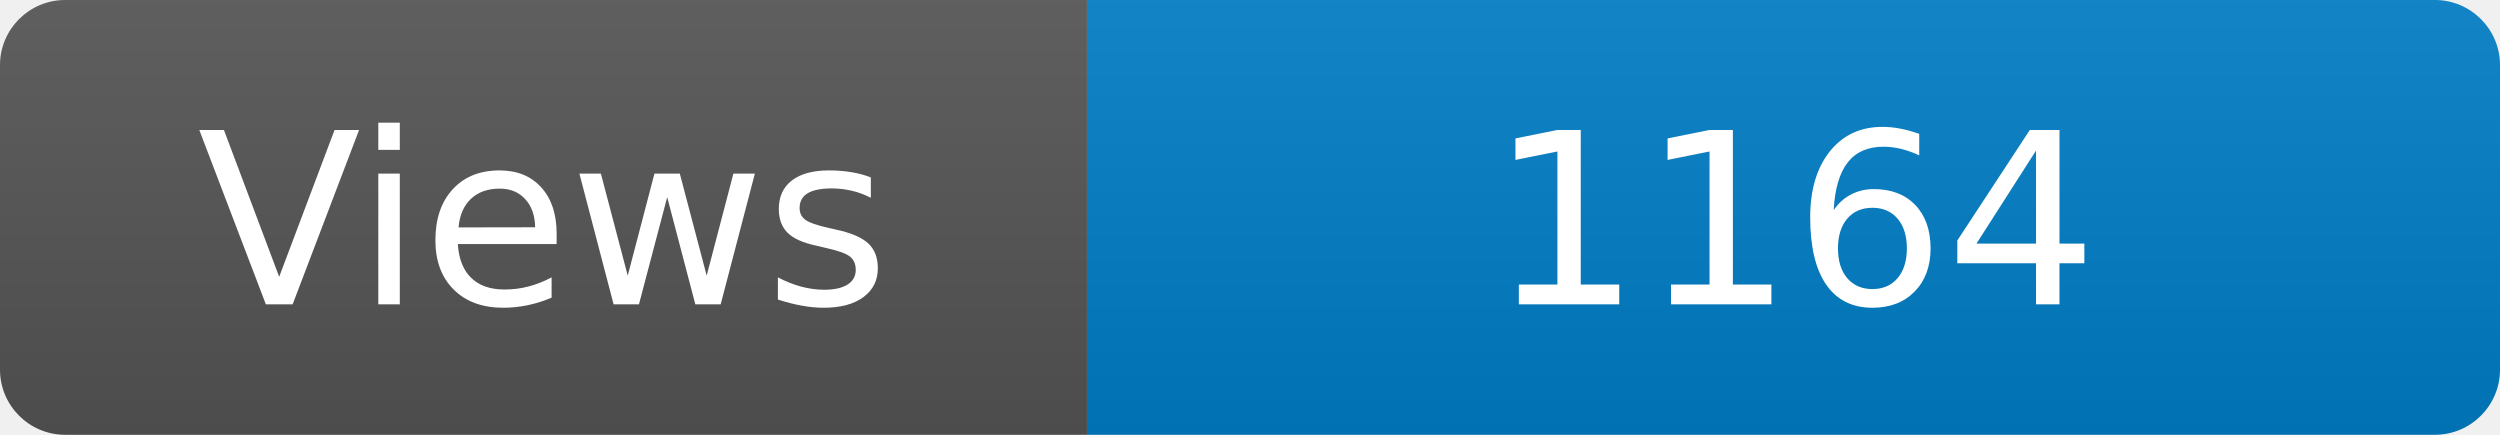
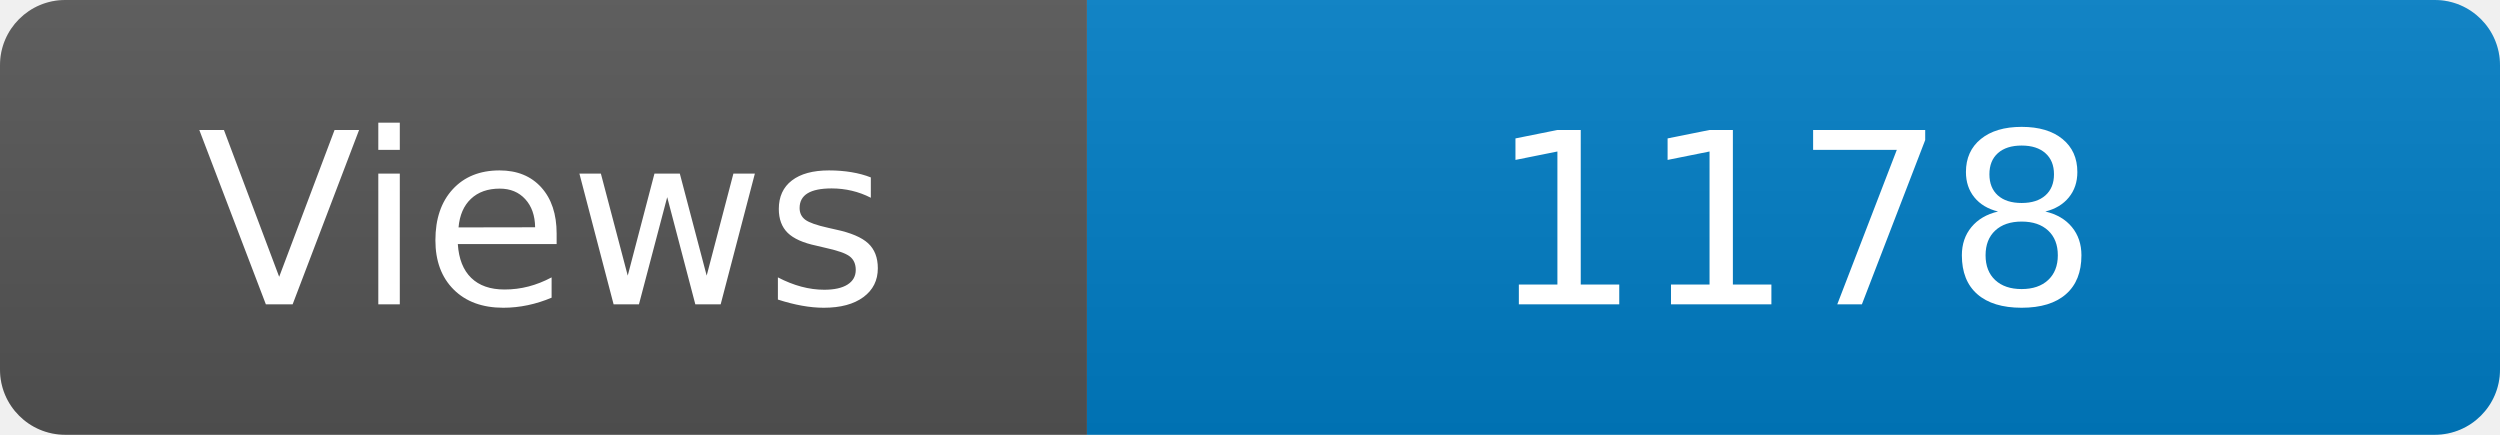
<svg xmlns="http://www.w3.org/2000/svg" width="115" height="20" role="img" aria-label="Maintained?: yes">
  <linearGradient id="s" x2="0" y2="100%">
    <stop offset="0" stop-color="#bbb" stop-opacity=".1" />
    <stop offset="1" stop-opacity=".1" />
  </linearGradient>
  <clipPath id="r">
    <rect width="115" height="20" rx="3" fill="#fff" />
  </clipPath>
  <g clip-path="url(#r)">
    <rect width="50" height="20" fill="#555" />
    <rect x="50" width="160" height="20" fill="#007ec6" />
    <rect width="115" height="20" fill="url(#s)" />
  </g>
  <g fill="#fff" text-anchor="middle" font-family="Verdana,Geneva,DejaVu Sans,sans-serif" font-size="110">
    <text x="250" y="140" transform="scale(.1)" fill="#fff">Views</text>
-     <text x="825" y="140" transform="scale(.1)" fill="#fff">1164</text>
+     <text x="825" y="140" transform="scale(.1)" fill="#fff">1178</text>
  </g>
</svg>
